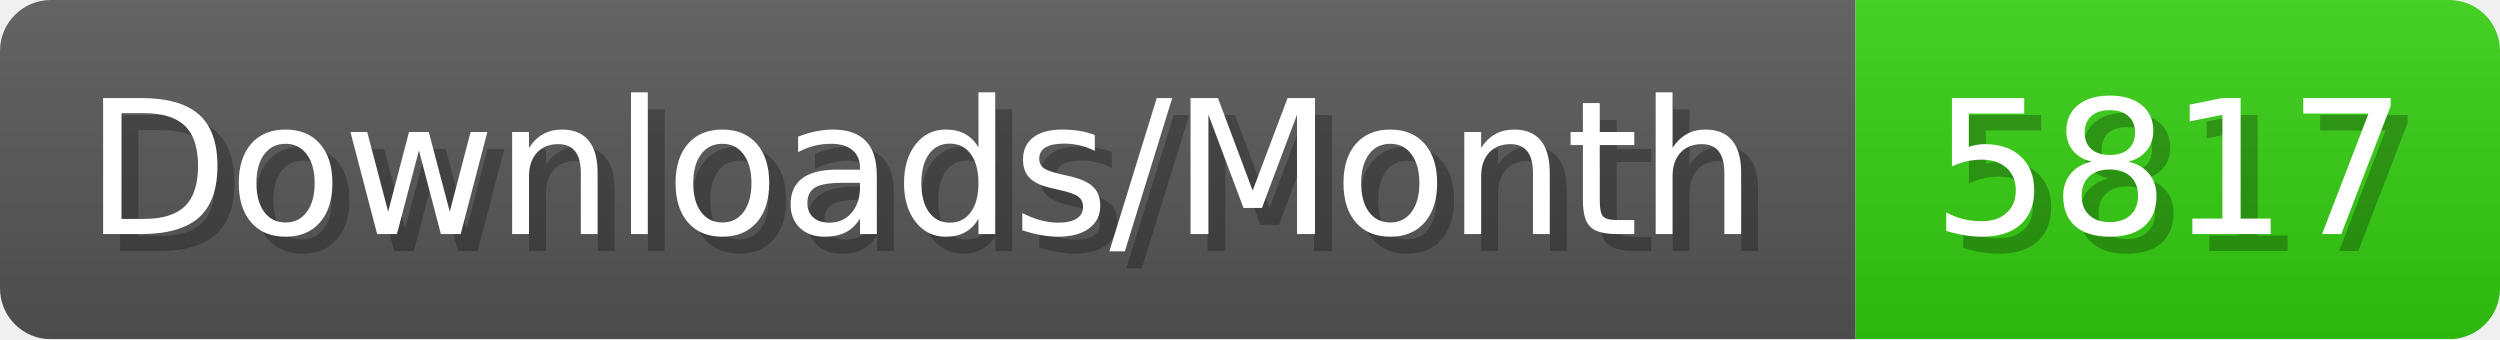
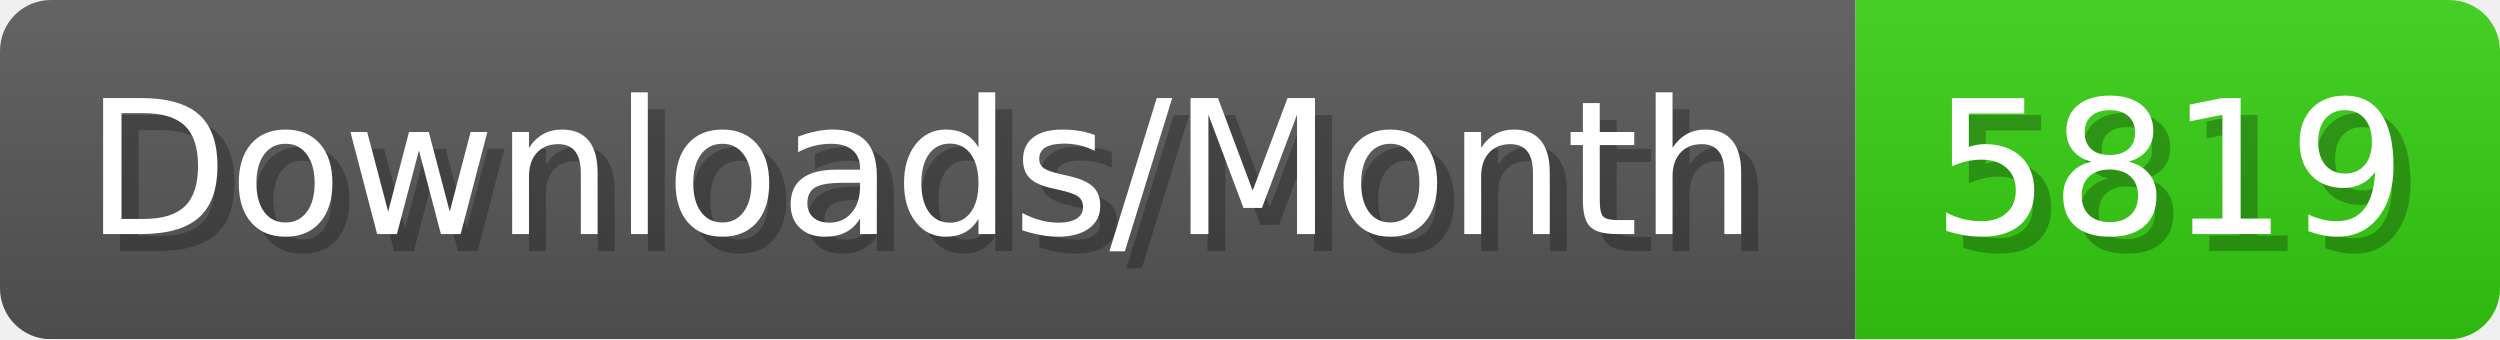
- <svg xmlns="http://www.w3.org/2000/svg" width="147.4" height="20" viewBox="0 0 1474 200" role="img" aria-label="Downloads/Month: 5817">
+ <svg xmlns="http://www.w3.org/2000/svg" width="147.4" height="20" viewBox="0 0 1474 200" role="img" aria-label="Downloads/Month: 5819">
  <linearGradient id="YlXUI" x2="0" y2="100%">
    <stop offset="0" stop-opacity=".1" stop-color="#EEE" />
    <stop offset="1" stop-opacity=".1" />
  </linearGradient>
  <mask id="JHhop">
    <rect width="1474" height="200" rx="30" fill="#FFF" />
  </mask>
  <g mask="url(#JHhop)">
    <rect width="1094" height="200" fill="#555" />
    <rect width="380" height="200" fill="#3C1" x="1094" />
    <rect width="1474" height="200" fill="url(#YlXUI)" />
  </g>
  <g aria-hidden="true" fill="#fff" text-anchor="start" font-family="Verdana,DejaVu Sans,sans-serif" font-size="110">
    <text x="60" y="148" textLength="994" fill="#000" opacity="0.25">Downloads/Month</text>
    <text x="50" y="138" textLength="994">Downloads/Month</text>
-     <text x="1149" y="148" textLength="280" fill="#000" opacity="0.25">5817</text>
-     <text x="1139" y="138" textLength="280">5817</text>
+     <text x="1149" y="148" textLength="280" fill="#000" opacity="0.25">5819</text>
+     <text x="1139" y="138" textLength="280">5819</text>
  </g>
</svg>
